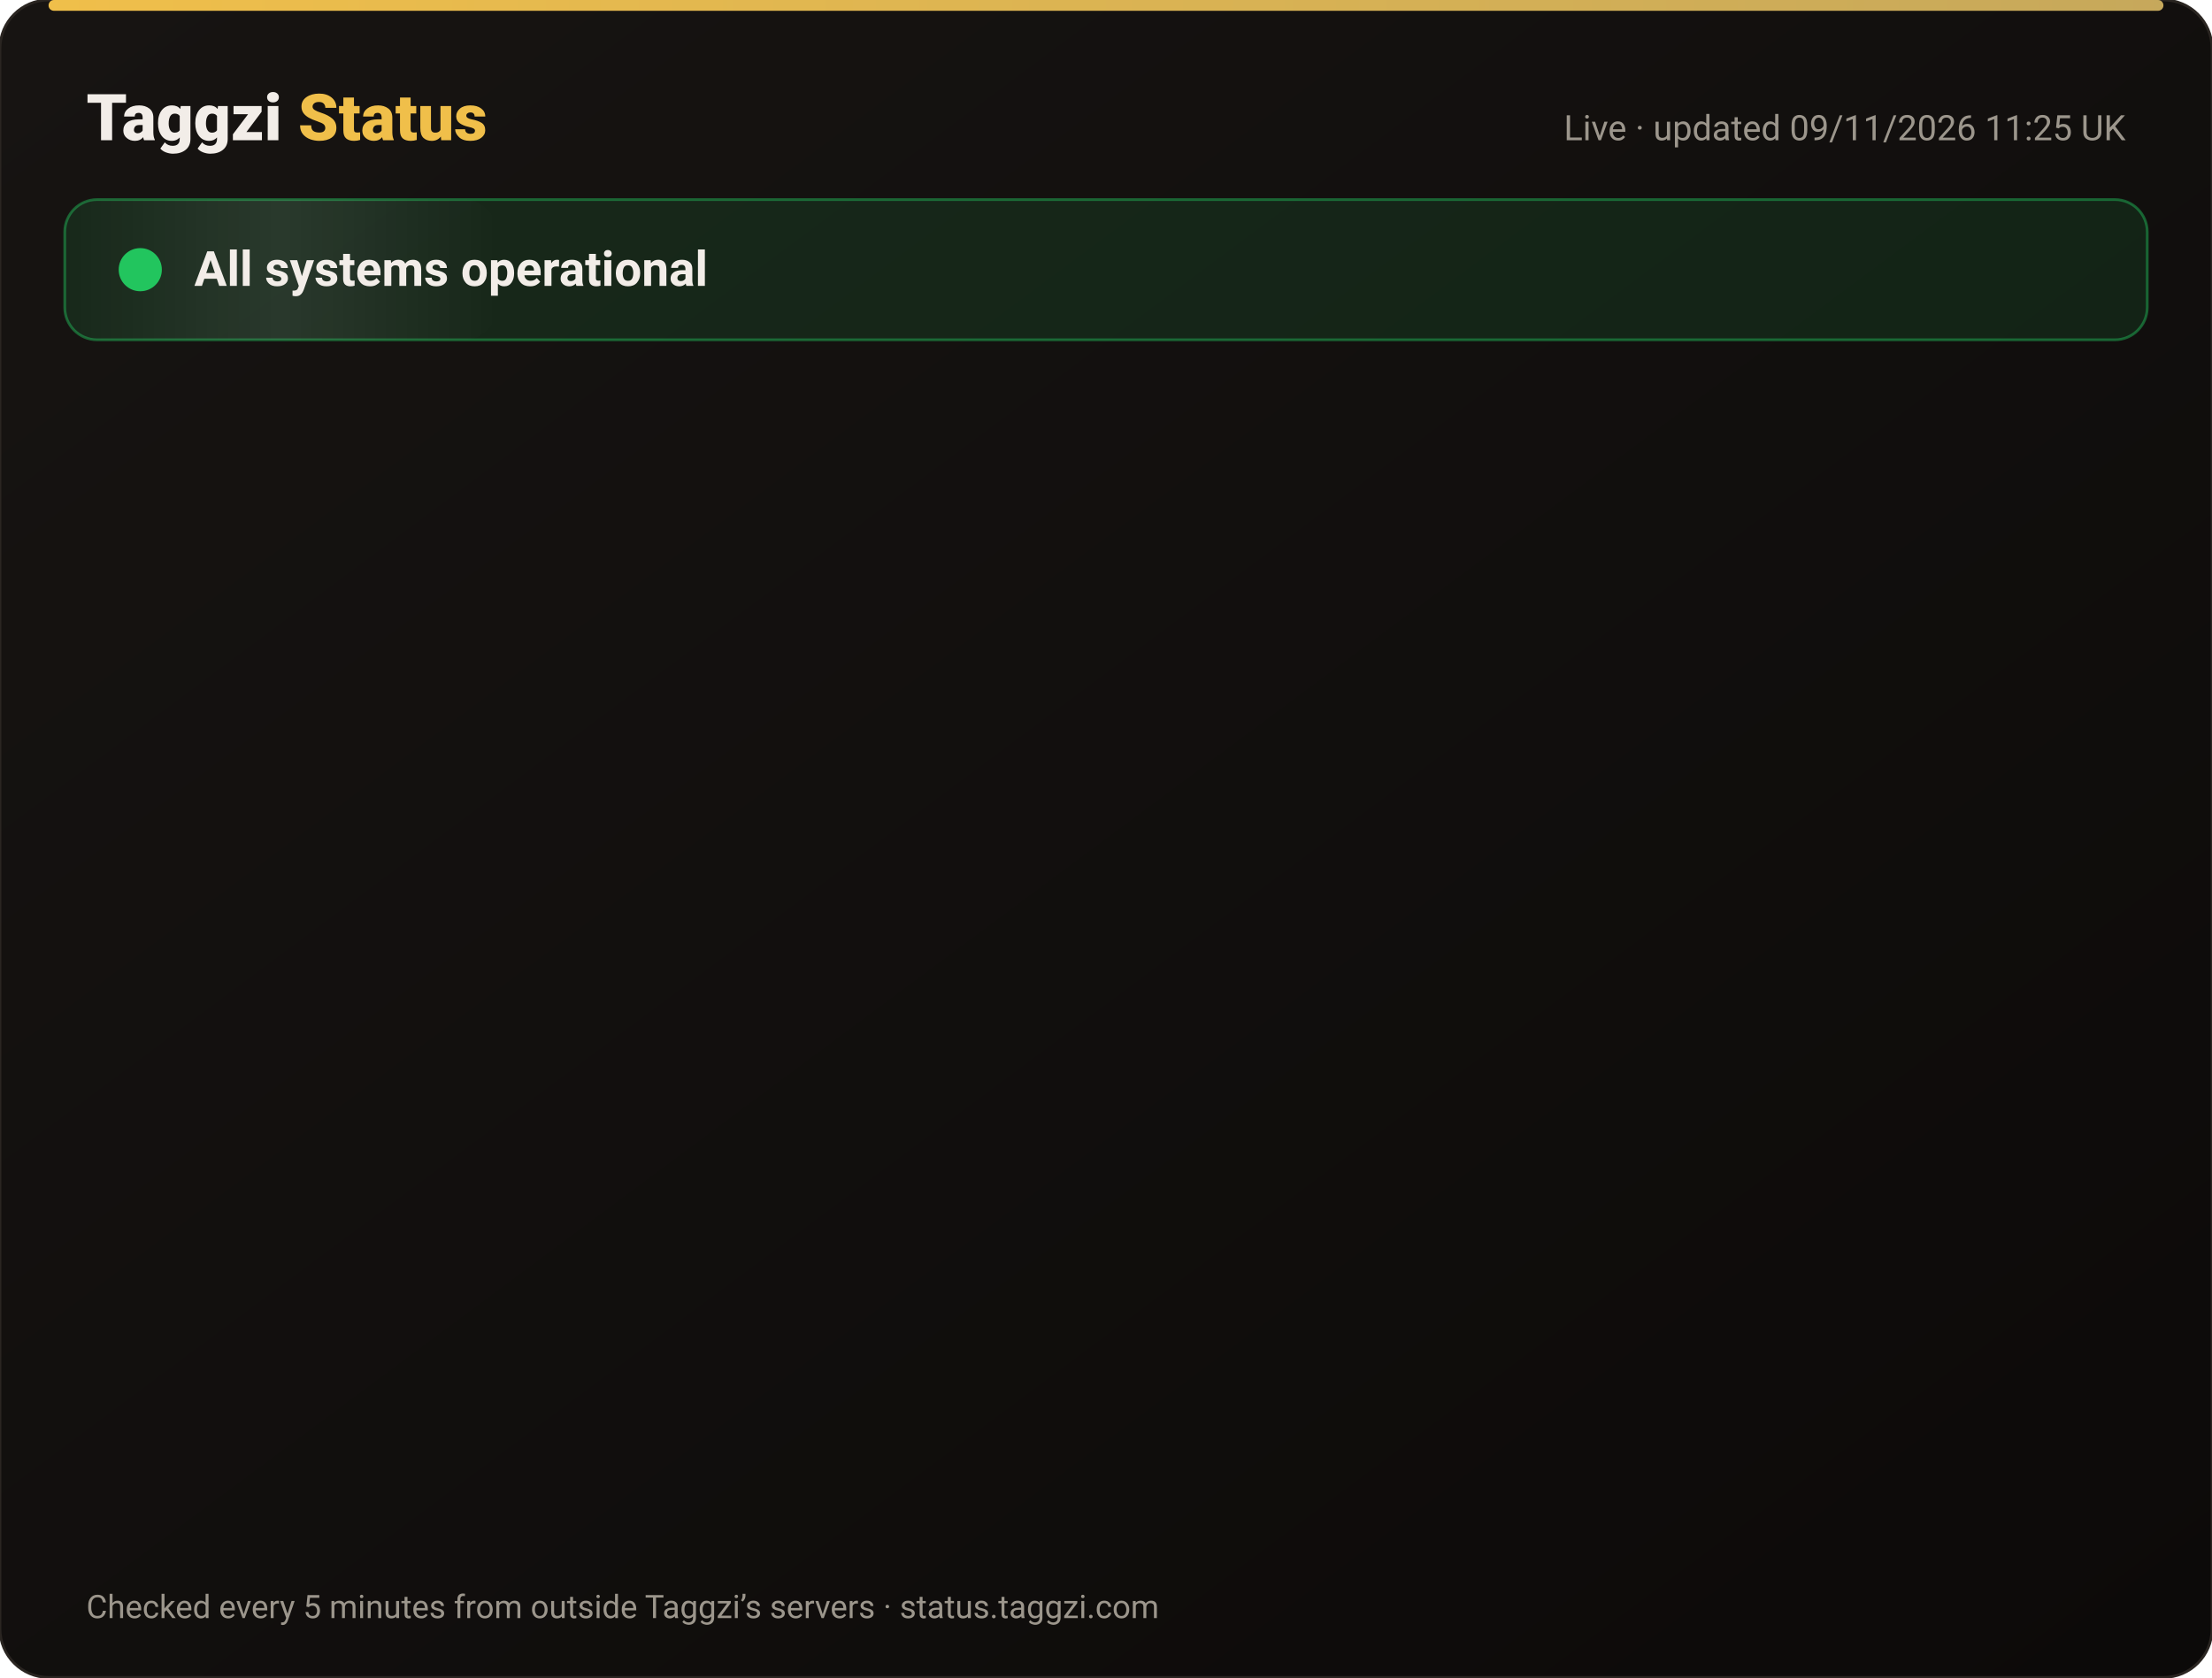
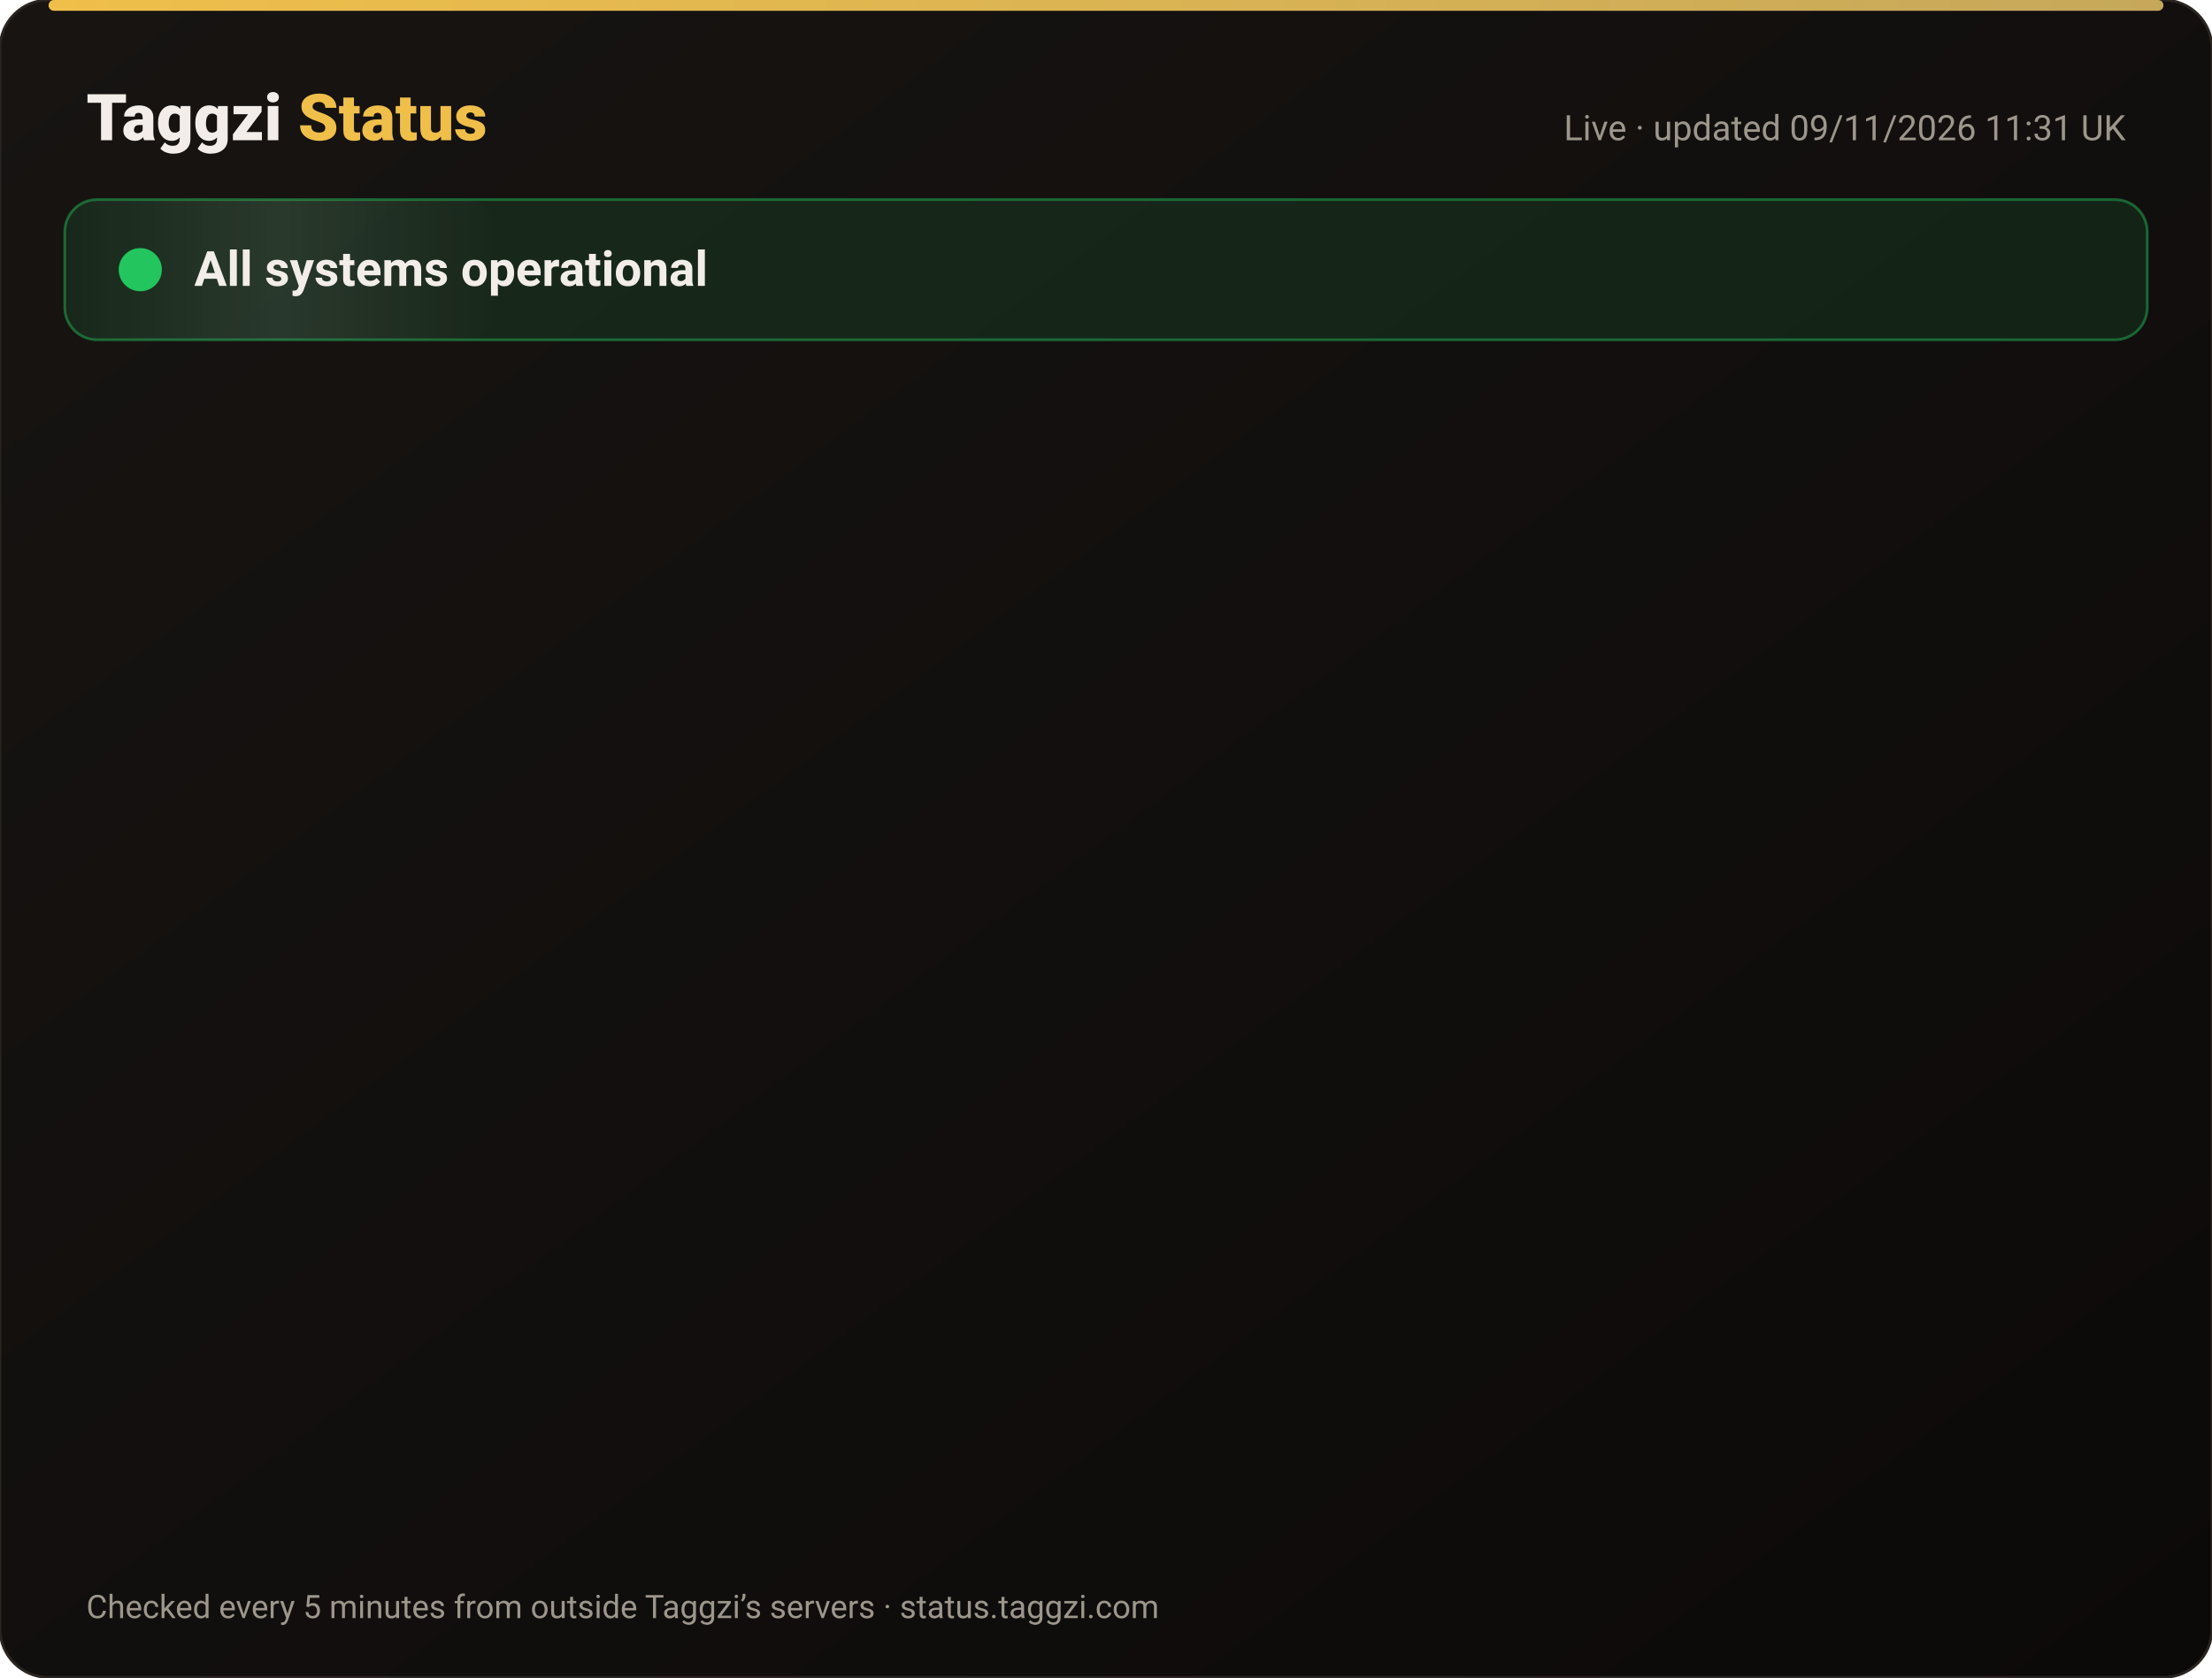
<svg xmlns="http://www.w3.org/2000/svg" width="820" height="622" viewBox="0 0 820 622" font-family="-apple-system,Segoe UI,Roboto,Helvetica,Arial,sans-serif">
  <defs>
    <linearGradient id="bg" x1="0" y1="0" x2="1" y2="1">
      <stop offset="0" stop-color="#171412" />
      <stop offset="1" stop-color="#0C0A09" />
    </linearGradient>
    <linearGradient id="gold" x1="0" x2="1">
      <stop offset="0" stop-color="#F0BF4A" />
      <stop offset="1" stop-color="#c6a85b" />
    </linearGradient>
    <linearGradient id="shine" x1="0" x2="1">
      <stop offset="0" stop-color="#fff" stop-opacity="0" />
      <stop offset=".5" stop-color="#fff" stop-opacity=".08" />
      <stop offset="1" stop-color="#fff" stop-opacity="0" />
    </linearGradient>
  </defs>
  <rect width="820" height="622" rx="18" fill="url(#bg)" stroke="#2a2521" />
  <rect x="18" y="0" width="784" height="4" rx="2" fill="url(#gold)" />
  <text x="32" y="52" font-size="24" font-weight="800" fill="#F2EDE8">Taggzi <tspan fill="#F0BF4A">Status</tspan>
  </text>
-   <text x="788" y="52" font-size="13" fill="#9C968C" text-anchor="end">Live · updated 09/11/2026 11:25 UK</text>
+   <text x="788" y="52" font-size="13" fill="#9C968C" text-anchor="end">Live · updated 09/11/2026 11:31 UK</text>
  <rect x="24" y="74" width="772" height="52" rx="12" fill="#22c55e" fill-opacity=".12" stroke="#22c55e" stroke-opacity=".45" />
  <rect x="24" y="74" width="160" height="52" rx="12" fill="url(#shine)">
    <animate attributeName="x" from="-160" to="820" dur="4s" repeatCount="indefinite" />
  </rect>
  <circle cx="52" cy="100" r="7" fill="#22c55e" />
  <circle cx="52" cy="100" r="7" fill="none" stroke="#22c55e" stroke-width="2">
    <animate attributeName="r" values="7;15;7" dur="2s" repeatCount="indefinite" />
    <animate attributeName="opacity" values=".9;0;.9" dur="2s" repeatCount="indefinite" />
  </circle>
  <text x="72" y="106" font-size="18" font-weight="700" fill="#F2EDE8">All systems operational</text>
  <g opacity="0">
    <animate attributeName="opacity" from="0" to="1" begin="0.00s" dur=".6s" fill="freeze" />
    <line x1="32" y1="188" x2="788" y2="188" stroke="#2a2521" />
    <circle cx="44" cy="166" r="6" fill="#22c55e">
      <animate attributeName="opacity" values="1;.45;1" dur="2.4s" begin="0.00s" repeatCount="indefinite" />
    </circle>
    <text x="62" y="171" font-size="15" font-weight="650" fill="#F2EDE8">Website</text>
    <text x="630" y="171" font-size="13" fill="#9C968C" text-anchor="end">99.97% uptime</text>
    <rect x="648" y="154" width="140" height="24" rx="12" fill="#22c55e" fill-opacity=".14" stroke="#22c55e" stroke-opacity=".5" />
    <text x="718" y="171" font-size="12" font-weight="700" fill="#22c55e" text-anchor="middle">Operational</text>
  </g>
  <g opacity="0">
    <animate attributeName="opacity" from="0" to="1" begin="0.15s" dur=".6s" fill="freeze" />
    <line x1="32" y1="234" x2="788" y2="234" stroke="#2a2521" />
    <circle cx="44" cy="212" r="6" fill="#22c55e">
      <animate attributeName="opacity" values="1;.45;1" dur="2.4s" begin="0.15s" repeatCount="indefinite" />
    </circle>
    <text x="62" y="217" font-size="15" font-weight="650" fill="#F2EDE8">Tag scans</text>
    <text x="630" y="217" font-size="13" fill="#9C968C" text-anchor="end">99.97% uptime</text>
    <rect x="648" y="200" width="140" height="24" rx="12" fill="#22c55e" fill-opacity=".14" stroke="#22c55e" stroke-opacity=".5" />
    <text x="718" y="217" font-size="12" font-weight="700" fill="#22c55e" text-anchor="middle">Operational</text>
  </g>
  <g opacity="0">
    <animate attributeName="opacity" from="0" to="1" begin="0.30s" dur=".6s" fill="freeze" />
    <line x1="32" y1="280" x2="788" y2="280" stroke="#2a2521" />
    <circle cx="44" cy="258" r="6" fill="#22c55e">
      <animate attributeName="opacity" values="1;.45;1" dur="2.4s" begin="0.30s" repeatCount="indefinite" />
    </circle>
    <text x="62" y="263" font-size="15" font-weight="650" fill="#F2EDE8">Manual tag lookup</text>
    <text x="630" y="263" font-size="13" fill="#9C968C" text-anchor="end">99.97% uptime</text>
    <rect x="648" y="246" width="140" height="24" rx="12" fill="#22c55e" fill-opacity=".14" stroke="#22c55e" stroke-opacity=".5" />
    <text x="718" y="263" font-size="12" font-weight="700" fill="#22c55e" text-anchor="middle">Operational</text>
  </g>
  <g opacity="0">
    <animate attributeName="opacity" from="0" to="1" begin="0.45s" dur=".6s" fill="freeze" />
    <line x1="32" y1="326" x2="788" y2="326" stroke="#2a2521" />
    <circle cx="44" cy="304" r="6" fill="#22c55e">
      <animate attributeName="opacity" values="1;.45;1" dur="2.4s" begin="0.45s" repeatCount="indefinite" />
    </circle>
    <text x="62" y="309" font-size="15" font-weight="650" fill="#F2EDE8">App &amp; login</text>
    <text x="630" y="309" font-size="13" fill="#9C968C" text-anchor="end">99.97% uptime</text>
    <rect x="648" y="292" width="140" height="24" rx="12" fill="#22c55e" fill-opacity=".14" stroke="#22c55e" stroke-opacity=".5" />
    <text x="718" y="309" font-size="12" font-weight="700" fill="#22c55e" text-anchor="middle">Operational</text>
  </g>
  <g opacity="0">
    <animate attributeName="opacity" from="0" to="1" begin="0.60s" dur=".6s" fill="freeze" />
    <line x1="32" y1="372" x2="788" y2="372" stroke="#2a2521" />
    <circle cx="44" cy="350" r="6" fill="#22c55e">
      <animate attributeName="opacity" values="1;.45;1" dur="2.4s" begin="0.60s" repeatCount="indefinite" />
    </circle>
    <text x="62" y="355" font-size="15" font-weight="650" fill="#F2EDE8">Community alerts</text>
    <text x="630" y="355" font-size="13" fill="#9C968C" text-anchor="end">99.97% uptime</text>
    <rect x="648" y="338" width="140" height="24" rx="12" fill="#22c55e" fill-opacity=".14" stroke="#22c55e" stroke-opacity=".5" />
    <text x="718" y="355" font-size="12" font-weight="700" fill="#22c55e" text-anchor="middle">Operational</text>
  </g>
  <g opacity="0">
    <animate attributeName="opacity" from="0" to="1" begin="0.75s" dur=".6s" fill="freeze" />
    <line x1="32" y1="418" x2="788" y2="418" stroke="#2a2521" />
    <circle cx="44" cy="396" r="6" fill="#22c55e">
      <animate attributeName="opacity" values="1;.45;1" dur="2.4s" begin="0.75s" repeatCount="indefinite" />
    </circle>
    <text x="62" y="401" font-size="15" font-weight="650" fill="#F2EDE8">Private calling</text>
    <text x="630" y="401" font-size="13" fill="#9C968C" text-anchor="end">99.97% uptime</text>
    <rect x="648" y="384" width="140" height="24" rx="12" fill="#22c55e" fill-opacity=".14" stroke="#22c55e" stroke-opacity=".5" />
    <text x="718" y="401" font-size="12" font-weight="700" fill="#22c55e" text-anchor="middle">Operational</text>
  </g>
  <g opacity="0">
    <animate attributeName="opacity" from="0" to="1" begin="0.90s" dur=".6s" fill="freeze" />
    <line x1="32" y1="464" x2="788" y2="464" stroke="#2a2521" />
    <circle cx="44" cy="442" r="6" fill="#22c55e">
      <animate attributeName="opacity" values="1;.45;1" dur="2.4s" begin="0.90s" repeatCount="indefinite" />
    </circle>
    <text x="62" y="447" font-size="15" font-weight="650" fill="#F2EDE8">Payments</text>
    <text x="630" y="447" font-size="13" fill="#9C968C" text-anchor="end">99.96% uptime</text>
    <rect x="648" y="430" width="140" height="24" rx="12" fill="#22c55e" fill-opacity=".14" stroke="#22c55e" stroke-opacity=".5" />
    <text x="718" y="447" font-size="12" font-weight="700" fill="#22c55e" text-anchor="middle">Operational</text>
  </g>
  <g opacity="0">
    <animate attributeName="opacity" from="0" to="1" begin="1.05s" dur=".6s" fill="freeze" />
    <line x1="32" y1="510" x2="788" y2="510" stroke="#2a2521" />
    <circle cx="44" cy="488" r="6" fill="#22c55e">
      <animate attributeName="opacity" values="1;.45;1" dur="2.4s" begin="1.05s" repeatCount="indefinite" />
    </circle>
    <text x="62" y="493" font-size="15" font-weight="650" fill="#F2EDE8">Email &amp; support</text>
    <text x="630" y="493" font-size="13" fill="#9C968C" text-anchor="end">99.97% uptime</text>
    <rect x="648" y="476" width="140" height="24" rx="12" fill="#22c55e" fill-opacity=".14" stroke="#22c55e" stroke-opacity=".5" />
    <text x="718" y="493" font-size="12" font-weight="700" fill="#22c55e" text-anchor="middle">Operational</text>
  </g>
  <g opacity="0">
    <animate attributeName="opacity" from="0" to="1" begin="1.20s" dur=".6s" fill="freeze" />
    <line x1="32" y1="556" x2="788" y2="556" stroke="#2a2521" />
    <circle cx="44" cy="534" r="6" fill="#22c55e">
      <animate attributeName="opacity" values="1;.45;1" dur="2.4s" begin="1.20s" repeatCount="indefinite" />
    </circle>
    <text x="62" y="539" font-size="15" font-weight="650" fill="#F2EDE8">Secure connection (SSL)</text>
    <text x="630" y="539" font-size="13" fill="#9C968C" text-anchor="end">100.00% uptime</text>
    <rect x="648" y="522" width="140" height="24" rx="12" fill="#22c55e" fill-opacity=".14" stroke="#22c55e" stroke-opacity=".5" />
    <text x="718" y="539" font-size="12" font-weight="700" fill="#22c55e" text-anchor="middle">Operational</text>
  </g>
  <text x="32" y="600" font-size="12" fill="#9C968C">Checked every 5 minutes from outside Taggzi’s servers · status.taggzi.com</text>
</svg>
